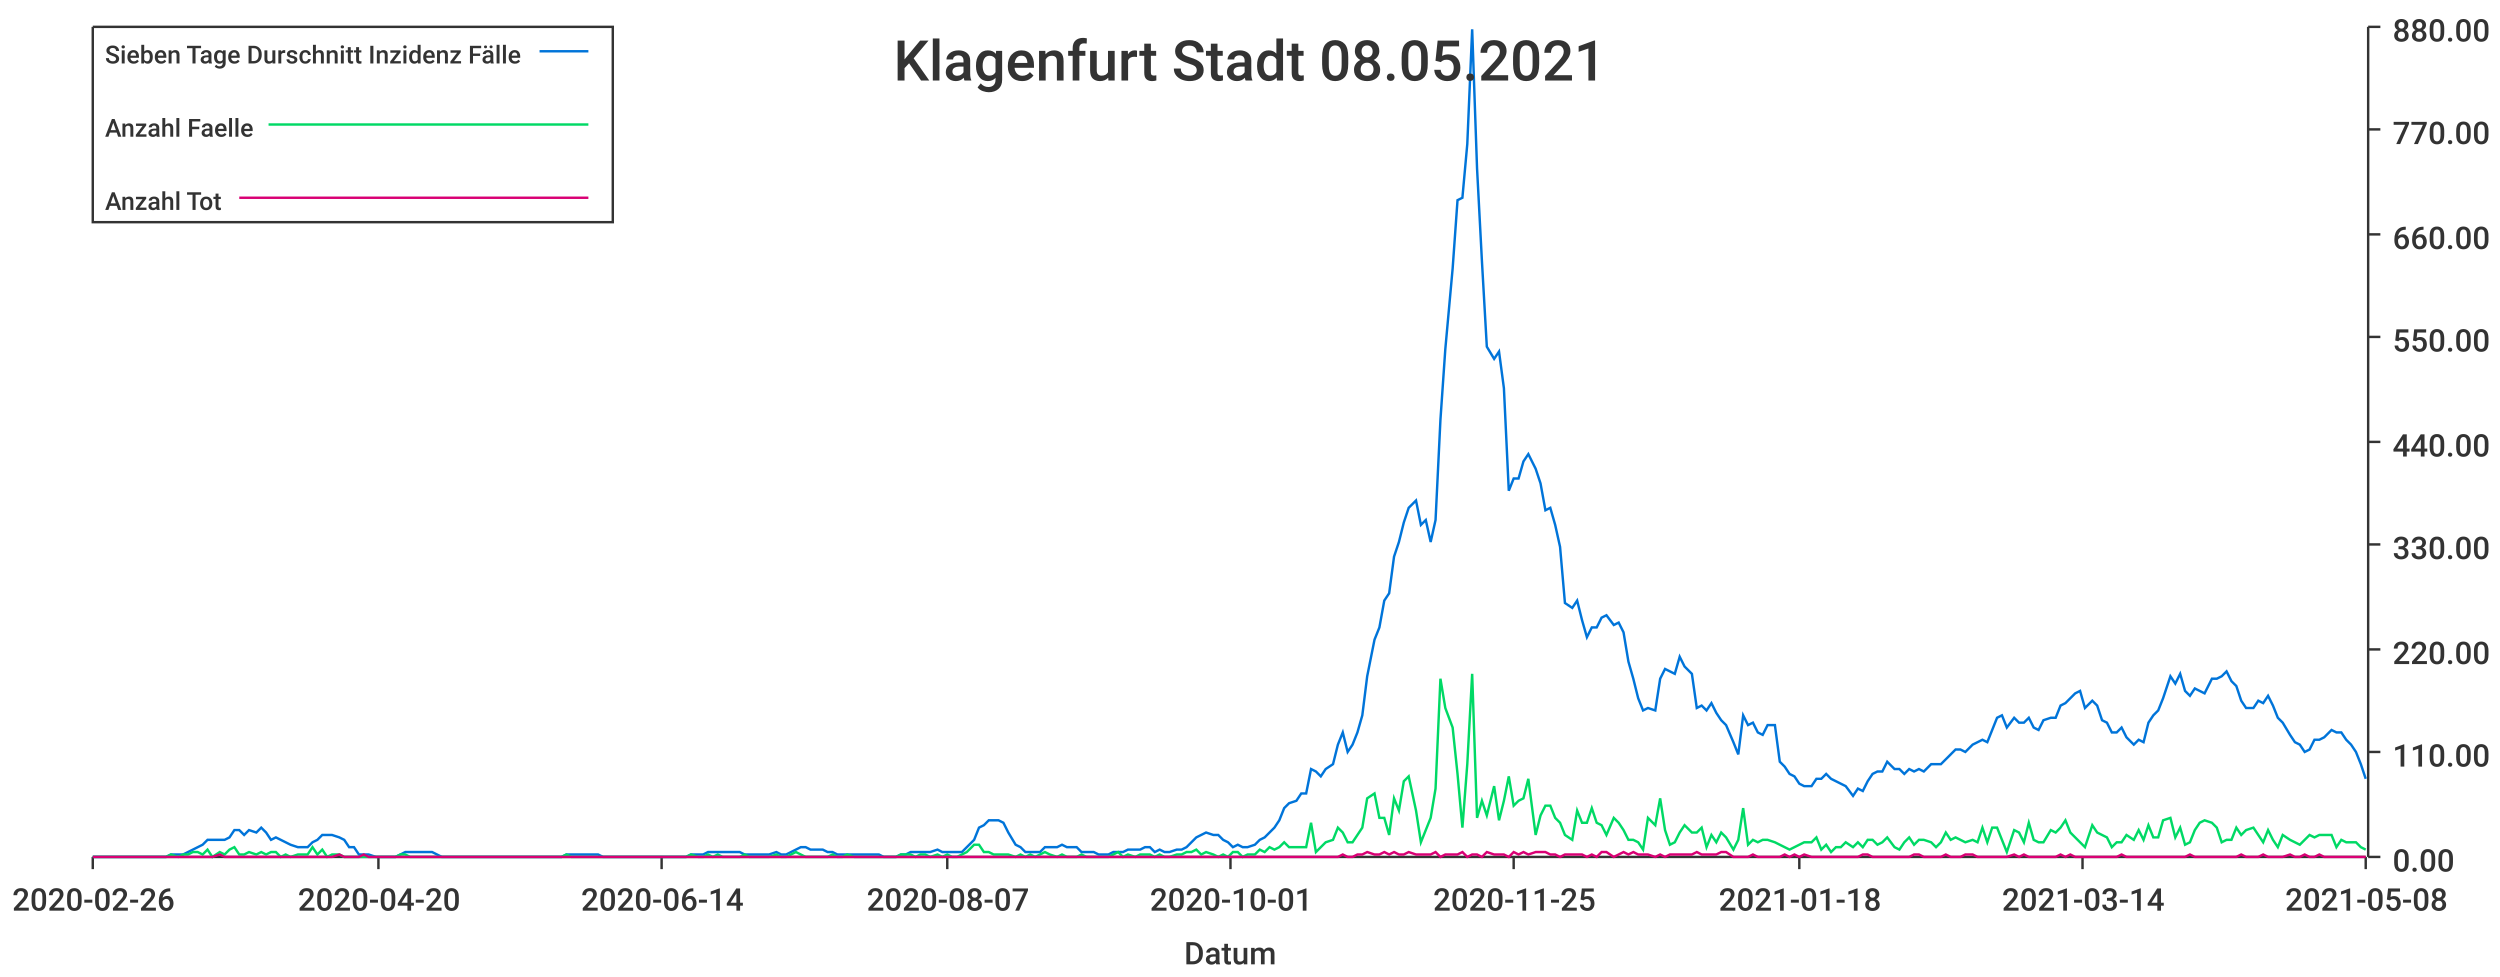
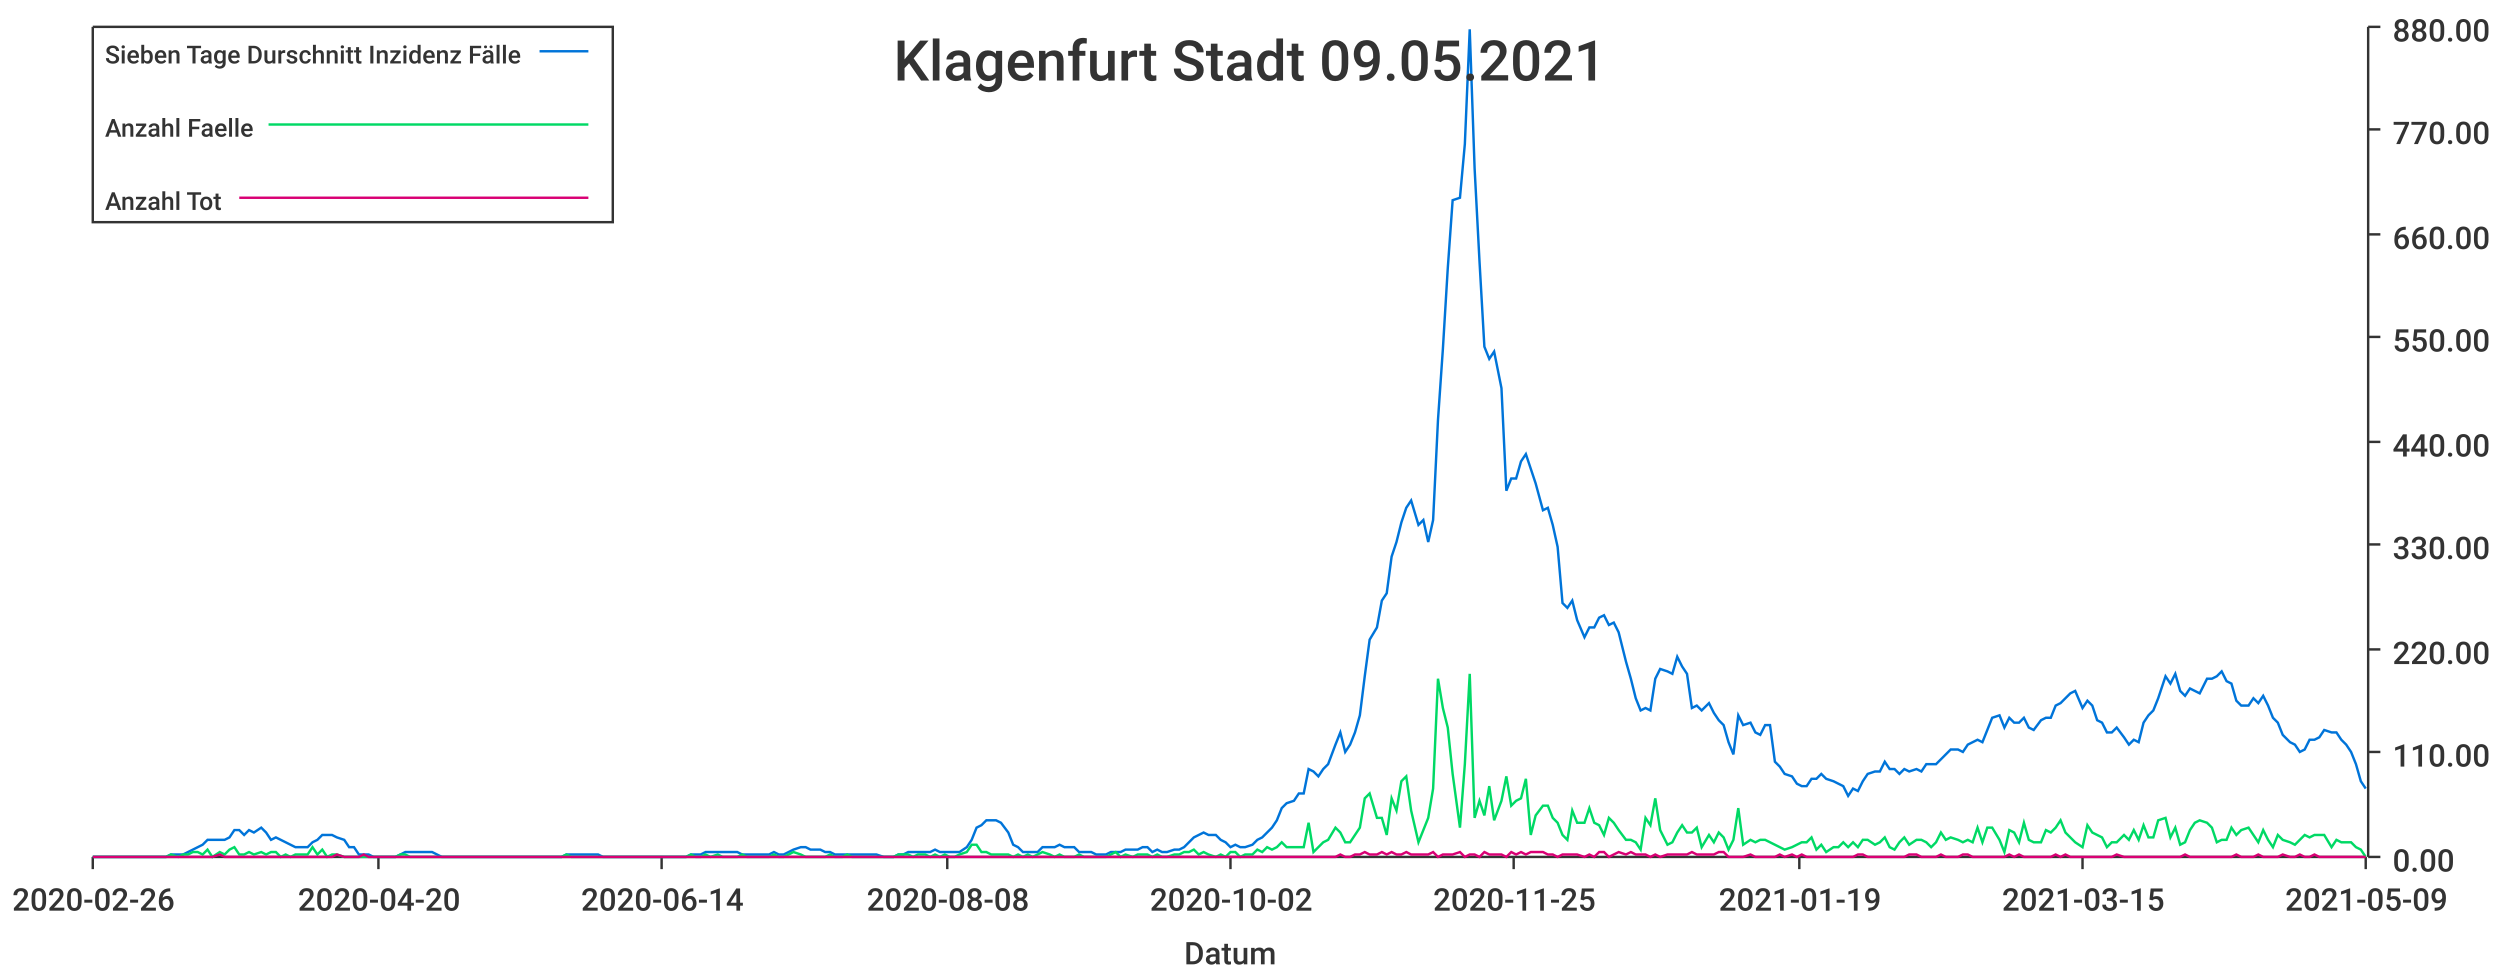
<svg xmlns="http://www.w3.org/2000/svg" width="1024" height="400">\n<path d="M 0 0 L 1024 0 L 1024 400 L 0 400 L 0 0" style="stroke-width:0;stroke:rgba(255,255,255,1.0);fill:rgba(255,255,255,1.0)" />
  <path d="M 38 11 L 969 11 L 969 351 L 38 351 L 38 11" style="stroke-width:0;stroke:rgba(255,255,255,1.0);fill:rgba(255,255,255,1.0)" />
  <path d="M 38 351 L 969 351" style="stroke-width:1;stroke:rgba(51,51,51,1.0);fill:none" />
  <path d="M 38 351 L 38 356" style="stroke-width:1;stroke:rgba(51,51,51,1.0);fill:none" />
  <text x="5" y="373" style="stroke-width:0;stroke:none;fill:rgba(51,51,51,1.0);font-size:12.8px;font-family:'Roboto Medium',sans-serif">2020-02-26</text>
  <path d="M 155 351 L 155 356" style="stroke-width:1;stroke:rgba(51,51,51,1.0);fill:none" />
  <text x="122" y="373" style="stroke-width:0;stroke:none;fill:rgba(51,51,51,1.0);font-size:12.8px;font-family:'Roboto Medium',sans-serif">2020-04-20</text>
  <path d="M 271 351 L 271 356" style="stroke-width:1;stroke:rgba(51,51,51,1.0);fill:none" />
  <text x="238" y="373" style="stroke-width:0;stroke:none;fill:rgba(51,51,51,1.0);font-size:12.8px;font-family:'Roboto Medium',sans-serif">2020-06-14</text>
  <path d="M 388 351 L 388 356" style="stroke-width:1;stroke:rgba(51,51,51,1.0);fill:none" />
-   <text x="355" y="373" style="stroke-width:0;stroke:none;fill:rgba(51,51,51,1.0);font-size:12.8px;font-family:'Roboto Medium',sans-serif">2020-08-07</text>
+   <text x="355" y="373" style="stroke-width:0;stroke:none;fill:rgba(51,51,51,1.0);font-size:12.8px;font-family:'Roboto Medium',sans-serif">2020-08-08</text>
  <path d="M 504 351 L 504 356" style="stroke-width:1;stroke:rgba(51,51,51,1.0);fill:none" />
-   <text x="471" y="373" style="stroke-width:0;stroke:none;fill:rgba(51,51,51,1.0);font-size:12.8px;font-family:'Roboto Medium',sans-serif">2020-10-01</text>
+   <text x="471" y="373" style="stroke-width:0;stroke:none;fill:rgba(51,51,51,1.0);font-size:12.8px;font-family:'Roboto Medium',sans-serif">2020-10-02</text>
  <path d="M 620 351 L 620 356" style="stroke-width:1;stroke:rgba(51,51,51,1.0);fill:none" />
  <text x="587" y="373" style="stroke-width:0;stroke:none;fill:rgba(51,51,51,1.0);font-size:12.8px;font-family:'Roboto Medium',sans-serif">2020-11-25</text>
  <path d="M 737 351 L 737 356" style="stroke-width:1;stroke:rgba(51,51,51,1.0);fill:none" />
-   <text x="704" y="373" style="stroke-width:0;stroke:none;fill:rgba(51,51,51,1.0);font-size:12.8px;font-family:'Roboto Medium',sans-serif">2021-01-18</text>
+   <text x="704" y="373" style="stroke-width:0;stroke:none;fill:rgba(51,51,51,1.0);font-size:12.8px;font-family:'Roboto Medium',sans-serif">2021-01-19</text>
  <path d="M 853 351 L 853 356" style="stroke-width:1;stroke:rgba(51,51,51,1.0);fill:none" />
-   <text x="820" y="373" style="stroke-width:0;stroke:none;fill:rgba(51,51,51,1.0);font-size:12.8px;font-family:'Roboto Medium',sans-serif">2021-03-14</text>
+   <text x="820" y="373" style="stroke-width:0;stroke:none;fill:rgba(51,51,51,1.0);font-size:12.8px;font-family:'Roboto Medium',sans-serif">2021-03-15</text>
  <path d="M 969 351 L 969 356" style="stroke-width:1;stroke:rgba(51,51,51,1.0);fill:none" />
-   <text x="936" y="373" style="stroke-width:0;stroke:none;fill:rgba(51,51,51,1.0);font-size:12.8px;font-family:'Roboto Medium',sans-serif">2021-05-08</text>
+   <text x="936" y="373" style="stroke-width:0;stroke:none;fill:rgba(51,51,51,1.0);font-size:12.8px;font-family:'Roboto Medium',sans-serif">2021-05-09</text>
  <text x="485" y="395" style="stroke-width:0;stroke:none;fill:rgba(51,51,51,1.0);font-size:12.8px;font-family:'Roboto Medium',sans-serif">Datum</text>
  <path d="M 970 351 L 970 11" style="stroke-width:1;stroke:rgba(51,51,51,1.0);fill:none" />
  <path d="M 970 351 L 975 351" style="stroke-width:1;stroke:rgba(51,51,51,1.0);fill:none" />
  <text x="980" y="357" style="stroke-width:0;stroke:none;fill:rgba(51,51,51,1.0);font-size:12.8px;font-family:'Roboto Medium',sans-serif">0.00</text>
  <path d="M 970 308 L 975 308" style="stroke-width:1;stroke:rgba(51,51,51,1.0);fill:none" />
  <text x="980" y="314" style="stroke-width:0;stroke:none;fill:rgba(51,51,51,1.0);font-size:12.8px;font-family:'Roboto Medium',sans-serif">110.00</text>
  <path d="M 970 266 L 975 266" style="stroke-width:1;stroke:rgba(51,51,51,1.0);fill:none" />
  <text x="980" y="272" style="stroke-width:0;stroke:none;fill:rgba(51,51,51,1.0);font-size:12.8px;font-family:'Roboto Medium',sans-serif">220.00</text>
  <path d="M 970 223 L 975 223" style="stroke-width:1;stroke:rgba(51,51,51,1.0);fill:none" />
  <text x="980" y="229" style="stroke-width:0;stroke:none;fill:rgba(51,51,51,1.0);font-size:12.8px;font-family:'Roboto Medium',sans-serif">330.00</text>
  <path d="M 970 181 L 975 181" style="stroke-width:1;stroke:rgba(51,51,51,1.0);fill:none" />
  <text x="980" y="187" style="stroke-width:0;stroke:none;fill:rgba(51,51,51,1.0);font-size:12.8px;font-family:'Roboto Medium',sans-serif">440.00</text>
  <path d="M 970 138 L 975 138" style="stroke-width:1;stroke:rgba(51,51,51,1.0);fill:none" />
  <text x="980" y="144" style="stroke-width:0;stroke:none;fill:rgba(51,51,51,1.0);font-size:12.8px;font-family:'Roboto Medium',sans-serif">550.00</text>
  <path d="M 970 96 L 975 96" style="stroke-width:1;stroke:rgba(51,51,51,1.0);fill:none" />
  <text x="980" y="102" style="stroke-width:0;stroke:none;fill:rgba(51,51,51,1.0);font-size:12.8px;font-family:'Roboto Medium',sans-serif">660.00</text>
  <path d="M 970 53 L 975 53" style="stroke-width:1;stroke:rgba(51,51,51,1.0);fill:none" />
  <text x="980" y="59" style="stroke-width:0;stroke:none;fill:rgba(51,51,51,1.0);font-size:12.8px;font-family:'Roboto Medium',sans-serif">770.00</text>
  <path d="M 970 11 L 975 11" style="stroke-width:1;stroke:rgba(51,51,51,1.0);fill:none" />
  <text x="980" y="17" style="stroke-width:0;stroke:none;fill:rgba(51,51,51,1.0);font-size:12.8px;font-family:'Roboto Medium',sans-serif">880.00</text>
-   <path d="M 38 351 L 41 351 L 43 351 L 45 351 L 47 351 L 49 351 L 51 351 L 53 351 L 56 351 L 58 351 L 60 351 L 62 351 L 64 351 L 66 351 L 68 351 L 70 350 L 73 350 L 75 350 L 77 349 L 79 348 L 81 347 L 83 346 L 85 344 L 87 344 L 90 344 L 92 344 L 94 343 L 96 340 L 98 340 L 100 342 L 102 340 L 105 341 L 107 339 L 109 341 L 111 344 L 113 343 L 115 344 L 117 345 L 119 346 L 122 347 L 124 347 L 126 347 L 128 345 L 130 344 L 132 342 L 134 342 L 136 342 L 139 343 L 141 344 L 143 347 L 145 347 L 147 350 L 149 350 L 151 350 L 154 351 L 156 351 L 158 351 L 160 351 L 162 351 L 164 350 L 166 349 L 168 349 L 171 349 L 173 349 L 175 349 L 177 349 L 179 350 L 181 351 L 183 351 L 185 351 L 188 351 L 190 351 L 192 351 L 194 351 L 196 351 L 198 351 L 200 351 L 203 351 L 205 351 L 207 351 L 209 351 L 211 351 L 213 351 L 215 351 L 217 351 L 220 351 L 222 351 L 224 351 L 226 351 L 228 351 L 230 351 L 232 350 L 234 350 L 237 350 L 239 350 L 241 350 L 243 350 L 245 350 L 247 351 L 249 351 L 252 351 L 254 351 L 256 351 L 258 351 L 260 351 L 262 351 L 264 351 L 266 351 L 269 351 L 271 351 L 273 351 L 275 351 L 277 351 L 279 351 L 281 351 L 283 350 L 286 350 L 288 350 L 290 349 L 292 349 L 294 349 L 296 349 L 298 349 L 301 349 L 303 349 L 305 350 L 307 350 L 309 350 L 311 350 L 313 350 L 315 350 L 318 349 L 320 350 L 322 350 L 324 349 L 326 348 L 328 347 L 330 347 L 332 348 L 335 348 L 337 348 L 339 349 L 341 349 L 343 350 L 345 350 L 347 350 L 350 350 L 352 350 L 354 350 L 356 350 L 358 350 L 360 350 L 362 351 L 364 351 L 367 351 L 369 350 L 371 350 L 373 349 L 375 349 L 377 349 L 379 349 L 381 349 L 384 348 L 386 349 L 388 349 L 390 349 L 392 349 L 394 349 L 396 347 L 399 344 L 401 339 L 403 338 L 405 336 L 407 336 L 409 336 L 411 337 L 413 341 L 416 346 L 418 347 L 420 349 L 422 349 L 424 349 L 426 349 L 428 347 L 430 347 L 433 347 L 435 346 L 437 347 L 439 347 L 441 347 L 443 349 L 445 349 L 448 349 L 450 350 L 452 350 L 454 350 L 456 349 L 458 349 L 460 349 L 462 348 L 465 348 L 467 348 L 469 347 L 471 347 L 473 349 L 475 348 L 477 349 L 479 349 L 482 348 L 484 348 L 486 347 L 488 345 L 490 343 L 492 342 L 494 341 L 497 342 L 499 342 L 501 344 L 503 345 L 505 347 L 507 346 L 509 347 L 511 347 L 514 346 L 516 344 L 518 343 L 520 341 L 522 339 L 524 336 L 526 331 L 528 329 L 531 328 L 533 325 L 535 325 L 537 315 L 539 316 L 541 318 L 543 315 L 546 313 L 548 305 L 550 300 L 552 308 L 554 305 L 556 300 L 558 293 L 560 277 L 563 262 L 565 257 L 567 246 L 569 243 L 571 228 L 573 222 L 575 214 L 577 208 L 580 205 L 582 215 L 584 213 L 586 222 L 588 213 L 590 172 L 592 143 L 595 110 L 597 82 L 599 81 L 601 59 L 603 12 L 605 69 L 607 107 L 609 142 L 612 147 L 614 144 L 616 159 L 618 201 L 620 196 L 622 196 L 624 189 L 626 186 L 629 192 L 631 198 L 633 209 L 635 208 L 637 215 L 639 224 L 641 247 L 644 249 L 646 246 L 648 254 L 650 261 L 652 257 L 654 257 L 656 253 L 658 252 L 661 256 L 663 255 L 665 259 L 667 271 L 669 278 L 671 286 L 673 291 L 675 290 L 678 291 L 680 278 L 682 274 L 684 275 L 686 276 L 688 269 L 690 273 L 693 276 L 695 290 L 697 289 L 699 291 L 701 288 L 703 292 L 705 295 L 707 297 L 710 304 L 712 309 L 714 293 L 716 297 L 718 296 L 720 300 L 722 301 L 724 297 L 727 297 L 729 312 L 731 314 L 733 317 L 735 318 L 737 321 L 739 322 L 742 322 L 744 319 L 746 319 L 748 317 L 750 319 L 752 320 L 754 321 L 756 322 L 759 326 L 761 323 L 763 324 L 765 320 L 767 317 L 769 316 L 771 316 L 773 312 L 776 315 L 778 315 L 780 317 L 782 315 L 784 316 L 786 315 L 788 316 L 791 313 L 793 313 L 795 313 L 797 311 L 799 309 L 801 307 L 803 307 L 805 308 L 808 305 L 810 304 L 812 303 L 814 304 L 816 299 L 818 294 L 820 293 L 822 298 L 825 294 L 827 296 L 829 296 L 831 294 L 833 298 L 835 299 L 837 295 L 840 294 L 842 294 L 844 289 L 846 288 L 848 286 L 850 284 L 852 283 L 854 290 L 857 287 L 859 289 L 861 295 L 863 296 L 865 300 L 867 300 L 869 298 L 871 302 L 874 305 L 876 303 L 878 304 L 880 296 L 882 293 L 884 291 L 886 286 L 889 277 L 891 280 L 893 276 L 895 283 L 897 285 L 899 282 L 901 283 L 903 284 L 906 278 L 908 278 L 910 277 L 912 275 L 914 279 L 916 281 L 918 287 L 920 290 L 923 290 L 925 287 L 927 288 L 929 285 L 931 289 L 933 294 L 935 296 L 938 301 L 940 304 L 942 305 L 944 308 L 946 307 L 948 303 L 950 303 L 952 302 L 955 299 L 957 300 L 959 300 L 961 303 L 963 305 L 965 308 L 967 313 L 969 319" style="stroke-width:1;stroke:rgba(0,116,217,1.0);fill:none" />
-   <path d="M 38 351 L 41 351 L 43 351 L 45 351 L 47 351 L 49 351 L 51 351 L 53 351 L 56 351 L 58 351 L 60 351 L 62 351 L 64 351 L 66 351 L 68 351 L 70 350 L 73 351 L 75 350 L 77 350 L 79 349 L 81 349 L 83 350 L 85 348 L 87 351 L 90 349 L 92 350 L 94 348 L 96 347 L 98 350 L 100 350 L 102 349 L 105 350 L 107 349 L 109 350 L 111 349 L 113 349 L 115 351 L 117 350 L 119 351 L 122 350 L 124 350 L 126 350 L 128 347 L 130 350 L 132 348 L 134 351 L 136 350 L 139 350 L 141 351 L 143 351 L 145 351 L 147 351 L 149 351 L 151 351 L 154 351 L 156 351 L 158 351 L 160 351 L 162 351 L 164 350 L 166 350 L 168 351 L 171 351 L 173 351 L 175 351 L 177 351 L 179 351 L 181 351 L 183 351 L 185 351 L 188 351 L 190 351 L 192 351 L 194 351 L 196 351 L 198 351 L 200 351 L 203 351 L 205 351 L 207 351 L 209 351 L 211 351 L 213 351 L 215 351 L 217 351 L 220 351 L 222 351 L 224 351 L 226 351 L 228 351 L 230 351 L 232 350 L 234 351 L 237 351 L 239 351 L 241 351 L 243 351 L 245 351 L 247 351 L 249 351 L 252 351 L 254 351 L 256 351 L 258 351 L 260 351 L 262 351 L 264 351 L 266 351 L 269 351 L 271 351 L 273 351 L 275 351 L 277 351 L 279 351 L 281 351 L 283 350 L 286 351 L 288 351 L 290 350 L 292 351 L 294 350 L 296 351 L 298 351 L 301 351 L 303 351 L 305 350 L 307 351 L 309 351 L 311 351 L 313 351 L 315 351 L 318 350 L 320 351 L 322 351 L 324 350 L 326 349 L 328 350 L 330 351 L 332 351 L 335 351 L 337 351 L 339 351 L 341 350 L 343 351 L 345 351 L 347 350 L 350 351 L 352 351 L 354 351 L 356 351 L 358 351 L 360 351 L 362 351 L 364 351 L 367 351 L 369 350 L 371 350 L 373 350 L 375 351 L 377 350 L 379 350 L 381 351 L 384 350 L 386 351 L 388 350 L 390 351 L 392 351 L 394 350 L 396 349 L 399 346 L 401 346 L 403 349 L 405 349 L 407 350 L 409 350 L 411 350 L 413 350 L 416 351 L 418 350 L 420 351 L 422 350 L 424 351 L 426 350 L 428 349 L 430 350 L 433 351 L 435 350 L 437 351 L 439 351 L 441 351 L 443 350 L 445 351 L 448 351 L 450 351 L 452 351 L 454 351 L 456 350 L 458 349 L 460 351 L 462 350 L 465 351 L 467 350 L 469 350 L 471 350 L 473 351 L 475 350 L 477 351 L 479 351 L 482 350 L 484 350 L 486 349 L 488 349 L 490 348 L 492 350 L 494 349 L 497 350 L 499 351 L 501 350 L 503 351 L 505 349 L 507 349 L 509 351 L 511 350 L 514 350 L 516 348 L 518 349 L 520 347 L 522 348 L 524 347 L 526 345 L 528 347 L 531 347 L 533 347 L 535 347 L 537 337 L 539 349 L 541 347 L 543 345 L 546 344 L 548 339 L 550 341 L 552 345 L 554 345 L 556 342 L 558 339 L 560 327 L 563 325 L 565 335 L 567 335 L 569 342 L 571 327 L 573 332 L 575 320 L 577 318 L 580 332 L 582 345 L 584 340 L 586 335 L 588 323 L 590 278 L 592 290 L 595 298 L 597 317 L 599 339 L 601 313 L 603 276 L 605 335 L 607 328 L 609 334 L 612 322 L 614 336 L 616 328 L 618 318 L 620 330 L 622 328 L 624 327 L 626 319 L 629 342 L 631 334 L 633 330 L 635 330 L 637 335 L 639 337 L 641 342 L 644 344 L 646 332 L 648 337 L 650 337 L 652 331 L 654 337 L 656 338 L 658 342 L 661 335 L 663 337 L 665 340 L 667 344 L 669 344 L 671 345 L 673 348 L 675 335 L 678 338 L 680 327 L 682 340 L 684 346 L 686 345 L 688 341 L 690 338 L 693 341 L 695 341 L 697 339 L 699 347 L 701 342 L 703 345 L 705 341 L 707 343 L 710 348 L 712 344 L 714 331 L 716 346 L 718 344 L 720 345 L 722 344 L 724 344 L 727 345 L 729 346 L 731 347 L 733 348 L 735 347 L 737 346 L 739 345 L 742 345 L 744 343 L 746 348 L 748 346 L 750 349 L 752 347 L 754 347 L 756 345 L 759 347 L 761 345 L 763 347 L 765 344 L 767 344 L 769 346 L 771 345 L 773 343 L 776 347 L 778 348 L 780 345 L 782 343 L 784 346 L 786 344 L 788 344 L 791 345 L 793 347 L 795 345 L 797 341 L 799 344 L 801 343 L 803 344 L 805 345 L 808 344 L 810 345 L 812 339 L 814 345 L 816 339 L 818 339 L 820 344 L 822 349 L 825 340 L 827 341 L 829 345 L 831 337 L 833 344 L 835 345 L 837 345 L 840 340 L 842 341 L 844 339 L 846 336 L 848 341 L 850 343 L 852 345 L 854 347 L 857 338 L 859 341 L 861 342 L 863 343 L 865 347 L 867 345 L 869 345 L 871 342 L 874 344 L 876 340 L 878 344 L 880 338 L 882 343 L 884 343 L 886 336 L 889 335 L 891 343 L 893 339 L 895 346 L 897 345 L 899 340 L 901 337 L 903 336 L 906 337 L 908 339 L 910 345 L 912 344 L 914 344 L 916 339 L 918 342 L 920 340 L 923 339 L 925 342 L 927 345 L 929 340 L 931 344 L 933 347 L 935 342 L 938 344 L 940 345 L 942 346 L 944 344 L 946 342 L 948 343 L 950 342 L 952 342 L 955 342 L 957 347 L 959 344 L 961 345 L 963 345 L 965 345 L 967 347 L 969 348" style="stroke-width:1;stroke:rgba(0,217,101,1.0);fill:none" />
-   <path d="M 38 351 L 41 351 L 43 351 L 45 351 L 47 351 L 49 351 L 51 351 L 53 351 L 56 351 L 58 351 L 60 351 L 62 351 L 64 351 L 66 351 L 68 351 L 70 351 L 73 351 L 75 351 L 77 351 L 79 351 L 81 351 L 83 351 L 85 351 L 87 351 L 90 350 L 92 351 L 94 351 L 96 351 L 98 351 L 100 351 L 102 351 L 105 351 L 107 351 L 109 351 L 111 351 L 113 351 L 115 351 L 117 351 L 119 351 L 122 351 L 124 351 L 126 351 L 128 351 L 130 351 L 132 351 L 134 351 L 136 351 L 139 350 L 141 351 L 143 351 L 145 351 L 147 351 L 149 350 L 151 351 L 154 351 L 156 351 L 158 351 L 160 351 L 162 351 L 164 351 L 166 351 L 168 351 L 171 351 L 173 351 L 175 351 L 177 351 L 179 351 L 181 351 L 183 351 L 185 351 L 188 351 L 190 351 L 192 351 L 194 351 L 196 351 L 198 351 L 200 351 L 203 351 L 205 351 L 207 351 L 209 351 L 211 351 L 213 351 L 215 351 L 217 351 L 220 351 L 222 351 L 224 351 L 226 351 L 228 351 L 230 351 L 232 351 L 234 351 L 237 351 L 239 351 L 241 351 L 243 351 L 245 351 L 247 351 L 249 351 L 252 351 L 254 351 L 256 351 L 258 351 L 260 351 L 262 351 L 264 351 L 266 351 L 269 351 L 271 351 L 273 351 L 275 351 L 277 351 L 279 351 L 281 351 L 283 351 L 286 351 L 288 351 L 290 351 L 292 351 L 294 351 L 296 351 L 298 351 L 301 351 L 303 351 L 305 351 L 307 351 L 309 351 L 311 351 L 313 351 L 315 351 L 318 351 L 320 351 L 322 351 L 324 351 L 326 351 L 328 351 L 330 351 L 332 351 L 335 351 L 337 351 L 339 351 L 341 351 L 343 351 L 345 351 L 347 351 L 350 351 L 352 351 L 354 351 L 356 351 L 358 351 L 360 351 L 362 351 L 364 351 L 367 351 L 369 351 L 371 351 L 373 351 L 375 351 L 377 351 L 379 351 L 381 351 L 384 351 L 386 351 L 388 351 L 390 351 L 392 351 L 394 351 L 396 351 L 399 351 L 401 351 L 403 351 L 405 351 L 407 351 L 409 351 L 411 351 L 413 351 L 416 351 L 418 351 L 420 351 L 422 351 L 424 351 L 426 351 L 428 351 L 430 351 L 433 351 L 435 351 L 437 351 L 439 351 L 441 351 L 443 351 L 445 351 L 448 351 L 450 351 L 452 351 L 454 351 L 456 351 L 458 351 L 460 351 L 462 351 L 465 351 L 467 351 L 469 351 L 471 351 L 473 351 L 475 351 L 477 351 L 479 351 L 482 351 L 484 351 L 486 351 L 488 351 L 490 351 L 492 351 L 494 351 L 497 351 L 499 351 L 501 351 L 503 351 L 505 351 L 507 351 L 509 351 L 511 351 L 514 351 L 516 351 L 518 351 L 520 351 L 522 351 L 524 351 L 526 351 L 528 351 L 531 351 L 533 351 L 535 351 L 537 351 L 539 351 L 541 351 L 543 351 L 546 351 L 548 351 L 550 350 L 552 351 L 554 351 L 556 350 L 558 350 L 560 349 L 563 350 L 565 350 L 567 349 L 569 350 L 571 349 L 573 350 L 575 350 L 577 349 L 580 350 L 582 350 L 584 350 L 586 350 L 588 349 L 590 351 L 592 350 L 595 350 L 597 350 L 599 349 L 601 351 L 603 350 L 605 350 L 607 351 L 609 349 L 612 350 L 614 350 L 616 350 L 618 351 L 620 349 L 622 350 L 624 349 L 626 350 L 629 349 L 631 349 L 633 349 L 635 350 L 637 350 L 639 351 L 641 350 L 644 350 L 646 350 L 648 350 L 650 351 L 652 350 L 654 351 L 656 349 L 658 349 L 661 351 L 663 350 L 665 349 L 667 350 L 669 349 L 671 350 L 673 350 L 675 350 L 678 351 L 680 350 L 682 351 L 684 350 L 686 350 L 688 350 L 690 350 L 693 350 L 695 349 L 697 350 L 699 350 L 701 350 L 703 350 L 705 349 L 707 349 L 710 351 L 712 351 L 714 351 L 716 351 L 718 350 L 720 351 L 722 351 L 724 351 L 727 351 L 729 351 L 731 350 L 733 351 L 735 350 L 737 351 L 739 350 L 742 351 L 744 351 L 746 351 L 748 351 L 750 351 L 752 351 L 754 351 L 756 351 L 759 351 L 761 351 L 763 350 L 765 350 L 767 351 L 769 351 L 771 351 L 773 351 L 776 351 L 778 351 L 780 351 L 782 351 L 784 350 L 786 350 L 788 351 L 791 351 L 793 351 L 795 351 L 797 350 L 799 351 L 801 351 L 803 351 L 805 350 L 808 350 L 810 351 L 812 351 L 814 351 L 816 351 L 818 351 L 820 351 L 822 351 L 825 350 L 827 351 L 829 350 L 831 351 L 833 351 L 835 351 L 837 351 L 840 351 L 842 351 L 844 350 L 846 351 L 848 350 L 850 351 L 852 351 L 854 351 L 857 351 L 859 351 L 861 351 L 863 351 L 865 351 L 867 351 L 869 350 L 871 351 L 874 351 L 876 351 L 878 351 L 880 351 L 882 351 L 884 351 L 886 351 L 889 351 L 891 351 L 893 351 L 895 351 L 897 350 L 899 351 L 901 351 L 903 351 L 906 351 L 908 351 L 910 351 L 912 351 L 914 351 L 916 351 L 918 350 L 920 351 L 923 351 L 925 351 L 927 350 L 929 351 L 931 351 L 933 351 L 935 351 L 938 350 L 940 351 L 942 351 L 944 350 L 946 351 L 948 351 L 950 350 L 952 351 L 955 351 L 957 351 L 959 351 L 961 351 L 963 351 L 965 351 L 967 351 L 969 351" style="stroke-width:1;stroke:rgba(217,0,116,1.0);fill:none" />
-   <text x="366" y="33" style="stroke-width:0;stroke:none;fill:rgba(51,51,51,1.0);font-size:23.0px;font-family:'Roboto Medium',sans-serif">Klagenfurt Stadt 08.05.2021</text>
+   <path d="M 38 351 L 41 351 L 43 351 L 45 351 L 47 351 L 49 351 L 51 351 L 53 351 L 56 351 L 58 351 L 60 351 L 62 351 L 64 351 L 66 351 L 68 351 L 70 350 L 73 350 L 75 350 L 77 349 L 79 348 L 81 347 L 83 346 L 85 344 L 87 344 L 90 344 L 92 344 L 94 343 L 96 340 L 98 340 L 100 342 L 102 340 L 104 341 L 107 339 L 109 341 L 111 344 L 113 343 L 115 344 L 117 345 L 119 346 L 121 347 L 124 347 L 126 347 L 128 345 L 130 344 L 132 342 L 134 342 L 136 342 L 138 343 L 141 344 L 143 347 L 145 347 L 147 350 L 149 350 L 151 350 L 153 351 L 155 351 L 158 351 L 160 351 L 162 351 L 164 350 L 166 349 L 168 349 L 170 349 L 172 349 L 175 349 L 177 349 L 179 350 L 181 351 L 183 351 L 185 351 L 187 351 L 189 351 L 192 351 L 194 351 L 196 351 L 198 351 L 200 351 L 202 351 L 204 351 L 206 351 L 209 351 L 211 351 L 213 351 L 215 351 L 217 351 L 219 351 L 221 351 L 223 351 L 226 351 L 228 351 L 230 351 L 232 350 L 234 350 L 236 350 L 238 350 L 240 350 L 243 350 L 245 350 L 247 351 L 249 351 L 251 351 L 253 351 L 255 351 L 257 351 L 260 351 L 262 351 L 264 351 L 266 351 L 268 351 L 270 351 L 272 351 L 274 351 L 277 351 L 279 351 L 281 351 L 283 350 L 285 350 L 287 350 L 289 349 L 291 349 L 294 349 L 296 349 L 298 349 L 300 349 L 302 349 L 304 350 L 306 350 L 308 350 L 311 350 L 313 350 L 315 350 L 317 349 L 319 350 L 321 350 L 323 349 L 325 348 L 328 347 L 330 347 L 332 348 L 334 348 L 336 348 L 338 349 L 340 349 L 342 350 L 345 350 L 347 350 L 349 350 L 351 350 L 353 350 L 355 350 L 357 350 L 359 350 L 362 351 L 364 351 L 366 351 L 368 350 L 370 350 L 372 349 L 374 349 L 376 349 L 379 349 L 381 349 L 383 348 L 385 349 L 387 349 L 389 349 L 391 349 L 393 349 L 396 347 L 398 344 L 400 339 L 402 338 L 404 336 L 406 336 L 408 336 L 410 337 L 413 341 L 415 346 L 417 347 L 419 349 L 421 349 L 423 349 L 425 349 L 427 347 L 430 347 L 432 347 L 434 346 L 436 347 L 438 347 L 440 347 L 442 349 L 444 349 L 447 349 L 449 350 L 451 350 L 453 350 L 455 349 L 457 349 L 459 349 L 461 348 L 464 348 L 466 348 L 468 347 L 470 347 L 472 349 L 474 348 L 476 349 L 478 349 L 481 348 L 483 348 L 485 347 L 487 345 L 489 343 L 491 342 L 493 341 L 495 342 L 498 342 L 500 344 L 502 345 L 504 347 L 506 346 L 508 347 L 510 347 L 513 346 L 515 344 L 517 343 L 519 341 L 521 339 L 523 336 L 525 331 L 527 329 L 530 328 L 532 325 L 534 325 L 536 315 L 538 316 L 540 318 L 542 315 L 544 313 L 547 305 L 549 300 L 551 308 L 553 305 L 555 300 L 557 293 L 559 277 L 561 262 L 564 257 L 566 246 L 568 243 L 570 228 L 572 222 L 574 214 L 576 208 L 578 205 L 581 215 L 583 213 L 585 222 L 587 213 L 589 172 L 591 143 L 593 110 L 595 82 L 598 81 L 600 59 L 602 12 L 604 69 L 606 107 L 608 142 L 610 147 L 612 144 L 615 159 L 617 201 L 619 196 L 621 196 L 623 189 L 625 186 L 627 192 L 629 198 L 632 209 L 634 208 L 636 215 L 638 224 L 640 247 L 642 249 L 644 246 L 646 254 L 649 261 L 651 257 L 653 257 L 655 253 L 657 252 L 659 256 L 661 255 L 663 259 L 666 271 L 668 278 L 670 286 L 672 291 L 674 290 L 676 291 L 678 278 L 680 274 L 683 275 L 685 276 L 687 269 L 689 273 L 691 276 L 693 290 L 695 289 L 697 291 L 700 288 L 702 292 L 704 295 L 706 297 L 708 304 L 710 309 L 712 293 L 714 297 L 717 296 L 719 300 L 721 301 L 723 297 L 725 297 L 727 312 L 729 314 L 731 317 L 734 318 L 736 321 L 738 322 L 740 322 L 742 319 L 744 319 L 746 317 L 748 319 L 751 320 L 753 321 L 755 322 L 757 326 L 759 323 L 761 324 L 763 320 L 765 317 L 768 316 L 770 316 L 772 312 L 774 315 L 776 315 L 778 317 L 780 315 L 782 316 L 785 315 L 787 316 L 789 313 L 791 313 L 793 313 L 795 311 L 797 309 L 799 307 L 802 307 L 804 308 L 806 305 L 808 304 L 810 303 L 812 304 L 814 299 L 816 294 L 819 293 L 821 298 L 823 294 L 825 296 L 827 296 L 829 294 L 831 298 L 833 299 L 836 295 L 838 294 L 840 294 L 842 289 L 844 288 L 846 286 L 848 284 L 850 283 L 853 290 L 855 287 L 857 289 L 859 295 L 861 296 L 863 300 L 865 300 L 867 298 L 870 302 L 872 305 L 874 303 L 876 304 L 878 296 L 880 293 L 882 291 L 884 286 L 887 277 L 889 280 L 891 276 L 893 283 L 895 285 L 897 282 L 899 283 L 901 284 L 904 278 L 906 278 L 908 277 L 910 275 L 912 279 L 914 280 L 916 287 L 918 289 L 921 289 L 923 286 L 925 288 L 927 285 L 929 289 L 931 294 L 933 296 L 935 301 L 938 304 L 940 305 L 942 308 L 944 307 L 946 303 L 948 303 L 950 302 L 952 299 L 955 300 L 957 300 L 959 303 L 961 305 L 963 308 L 965 313 L 967 320 L 969 323" style="stroke-width:1;stroke:rgba(0,116,217,1.0);fill:none" />
+   <path d="M 38 351 L 41 351 L 43 351 L 45 351 L 47 351 L 49 351 L 51 351 L 53 351 L 56 351 L 58 351 L 60 351 L 62 351 L 64 351 L 66 351 L 68 351 L 70 350 L 73 351 L 75 350 L 77 350 L 79 349 L 81 349 L 83 350 L 85 348 L 87 351 L 90 349 L 92 350 L 94 348 L 96 347 L 98 350 L 100 350 L 102 349 L 104 350 L 107 349 L 109 350 L 111 349 L 113 349 L 115 351 L 117 350 L 119 351 L 121 350 L 124 350 L 126 350 L 128 347 L 130 350 L 132 348 L 134 351 L 136 350 L 138 350 L 141 351 L 143 351 L 145 351 L 147 351 L 149 351 L 151 351 L 153 351 L 155 351 L 158 351 L 160 351 L 162 351 L 164 350 L 166 350 L 168 351 L 170 351 L 172 351 L 175 351 L 177 351 L 179 351 L 181 351 L 183 351 L 185 351 L 187 351 L 189 351 L 192 351 L 194 351 L 196 351 L 198 351 L 200 351 L 202 351 L 204 351 L 206 351 L 209 351 L 211 351 L 213 351 L 215 351 L 217 351 L 219 351 L 221 351 L 223 351 L 226 351 L 228 351 L 230 351 L 232 350 L 234 351 L 236 351 L 238 351 L 240 351 L 243 351 L 245 351 L 247 351 L 249 351 L 251 351 L 253 351 L 255 351 L 257 351 L 260 351 L 262 351 L 264 351 L 266 351 L 268 351 L 270 351 L 272 351 L 274 351 L 277 351 L 279 351 L 281 351 L 283 350 L 285 351 L 287 351 L 289 350 L 291 351 L 294 350 L 296 351 L 298 351 L 300 351 L 302 351 L 304 350 L 306 351 L 308 351 L 311 351 L 313 351 L 315 351 L 317 350 L 319 351 L 321 351 L 323 350 L 325 349 L 328 350 L 330 351 L 332 351 L 334 351 L 336 351 L 338 351 L 340 350 L 342 351 L 345 351 L 347 350 L 349 351 L 351 351 L 353 351 L 355 351 L 357 351 L 359 351 L 362 351 L 364 351 L 366 351 L 368 350 L 370 350 L 372 350 L 374 351 L 376 350 L 379 350 L 381 351 L 383 350 L 385 351 L 387 350 L 389 351 L 391 351 L 393 350 L 396 349 L 398 346 L 400 346 L 402 349 L 404 349 L 406 350 L 408 350 L 410 350 L 413 350 L 415 351 L 417 350 L 419 351 L 421 350 L 423 351 L 425 350 L 427 349 L 430 350 L 432 351 L 434 350 L 436 351 L 438 351 L 440 351 L 442 350 L 444 351 L 447 351 L 449 351 L 451 351 L 453 351 L 455 350 L 457 349 L 459 351 L 461 350 L 464 351 L 466 350 L 468 350 L 470 350 L 472 351 L 474 350 L 476 351 L 478 351 L 481 350 L 483 350 L 485 349 L 487 349 L 489 348 L 491 350 L 493 349 L 495 350 L 498 351 L 500 350 L 502 351 L 504 349 L 506 349 L 508 351 L 510 350 L 513 350 L 515 348 L 517 349 L 519 347 L 521 348 L 523 347 L 525 345 L 527 347 L 530 347 L 532 347 L 534 347 L 536 337 L 538 349 L 540 347 L 542 345 L 544 344 L 547 339 L 549 341 L 551 345 L 553 345 L 555 342 L 557 339 L 559 327 L 561 325 L 564 335 L 566 335 L 568 342 L 570 327 L 572 332 L 574 320 L 576 318 L 578 332 L 581 345 L 583 340 L 585 335 L 587 323 L 589 278 L 591 290 L 593 298 L 595 317 L 598 339 L 600 313 L 602 276 L 604 335 L 606 328 L 608 334 L 610 322 L 612 336 L 615 328 L 617 318 L 619 330 L 621 328 L 623 327 L 625 319 L 627 342 L 629 334 L 632 330 L 634 330 L 636 335 L 638 337 L 640 342 L 642 344 L 644 332 L 646 337 L 649 337 L 651 331 L 653 337 L 655 338 L 657 342 L 659 335 L 661 337 L 663 340 L 666 344 L 668 344 L 670 345 L 672 348 L 674 335 L 676 338 L 678 327 L 680 340 L 683 346 L 685 345 L 687 341 L 689 338 L 691 341 L 693 341 L 695 339 L 697 347 L 700 342 L 702 345 L 704 341 L 706 343 L 708 348 L 710 344 L 712 331 L 714 346 L 717 344 L 719 345 L 721 344 L 723 344 L 725 345 L 727 346 L 729 347 L 731 348 L 734 347 L 736 346 L 738 345 L 740 345 L 742 343 L 744 348 L 746 346 L 748 349 L 751 347 L 753 347 L 755 345 L 757 347 L 759 345 L 761 347 L 763 344 L 765 344 L 768 346 L 770 345 L 772 343 L 774 347 L 776 348 L 778 345 L 780 343 L 782 346 L 785 344 L 787 344 L 789 345 L 791 347 L 793 345 L 795 341 L 797 344 L 799 343 L 802 344 L 804 345 L 806 344 L 808 345 L 810 339 L 812 345 L 814 339 L 816 339 L 819 344 L 821 349 L 823 340 L 825 341 L 827 345 L 829 337 L 831 344 L 833 345 L 836 345 L 838 340 L 840 341 L 842 339 L 844 336 L 846 341 L 848 343 L 850 345 L 853 347 L 855 338 L 857 341 L 859 342 L 861 343 L 863 347 L 865 345 L 867 345 L 870 342 L 872 344 L 874 340 L 876 344 L 878 338 L 880 343 L 882 343 L 884 336 L 887 335 L 889 343 L 891 339 L 893 346 L 895 345 L 897 340 L 899 337 L 901 336 L 904 337 L 906 339 L 908 345 L 910 344 L 912 344 L 914 339 L 916 342 L 918 340 L 921 339 L 923 342 L 925 345 L 927 340 L 929 344 L 931 347 L 933 342 L 935 344 L 938 345 L 940 346 L 942 344 L 944 342 L 946 343 L 948 342 L 950 342 L 952 342 L 955 347 L 957 344 L 959 345 L 961 345 L 963 345 L 965 347 L 967 348 L 969 351" style="stroke-width:1;stroke:rgba(0,217,101,1.0);fill:none" />
+   <path d="M 38 351 L 41 351 L 43 351 L 45 351 L 47 351 L 49 351 L 51 351 L 53 351 L 56 351 L 58 351 L 60 351 L 62 351 L 64 351 L 66 351 L 68 351 L 70 351 L 73 351 L 75 351 L 77 351 L 79 351 L 81 351 L 83 351 L 85 351 L 87 351 L 90 350 L 92 351 L 94 351 L 96 351 L 98 351 L 100 351 L 102 351 L 104 351 L 107 351 L 109 351 L 111 351 L 113 351 L 115 351 L 117 351 L 119 351 L 121 351 L 124 351 L 126 351 L 128 351 L 130 351 L 132 351 L 134 351 L 136 351 L 138 350 L 141 351 L 143 351 L 145 351 L 147 351 L 149 350 L 151 351 L 153 351 L 155 351 L 158 351 L 160 351 L 162 351 L 164 351 L 166 351 L 168 351 L 170 351 L 172 351 L 175 351 L 177 351 L 179 351 L 181 351 L 183 351 L 185 351 L 187 351 L 189 351 L 192 351 L 194 351 L 196 351 L 198 351 L 200 351 L 202 351 L 204 351 L 206 351 L 209 351 L 211 351 L 213 351 L 215 351 L 217 351 L 219 351 L 221 351 L 223 351 L 226 351 L 228 351 L 230 351 L 232 351 L 234 351 L 236 351 L 238 351 L 240 351 L 243 351 L 245 351 L 247 351 L 249 351 L 251 351 L 253 351 L 255 351 L 257 351 L 260 351 L 262 351 L 264 351 L 266 351 L 268 351 L 270 351 L 272 351 L 274 351 L 277 351 L 279 351 L 281 351 L 283 351 L 285 351 L 287 351 L 289 351 L 291 351 L 294 351 L 296 351 L 298 351 L 300 351 L 302 351 L 304 351 L 306 351 L 308 351 L 311 351 L 313 351 L 315 351 L 317 351 L 319 351 L 321 351 L 323 351 L 325 351 L 328 351 L 330 351 L 332 351 L 334 351 L 336 351 L 338 351 L 340 351 L 342 351 L 345 351 L 347 351 L 349 351 L 351 351 L 353 351 L 355 351 L 357 351 L 359 351 L 362 351 L 364 351 L 366 351 L 368 351 L 370 351 L 372 351 L 374 351 L 376 351 L 379 351 L 381 351 L 383 351 L 385 351 L 387 351 L 389 351 L 391 351 L 393 351 L 396 351 L 398 351 L 400 351 L 402 351 L 404 351 L 406 351 L 408 351 L 410 351 L 413 351 L 415 351 L 417 351 L 419 351 L 421 351 L 423 351 L 425 351 L 427 351 L 430 351 L 432 351 L 434 351 L 436 351 L 438 351 L 440 351 L 442 351 L 444 351 L 447 351 L 449 351 L 451 351 L 453 351 L 455 351 L 457 351 L 459 351 L 461 351 L 464 351 L 466 351 L 468 351 L 470 351 L 472 351 L 474 351 L 476 351 L 478 351 L 481 351 L 483 351 L 485 351 L 487 351 L 489 351 L 491 351 L 493 351 L 495 351 L 498 351 L 500 351 L 502 351 L 504 351 L 506 351 L 508 351 L 510 351 L 513 351 L 515 351 L 517 351 L 519 351 L 521 351 L 523 351 L 525 351 L 527 351 L 530 351 L 532 351 L 534 351 L 536 351 L 538 351 L 540 351 L 542 351 L 544 351 L 547 351 L 549 350 L 551 351 L 553 351 L 555 350 L 557 350 L 559 349 L 561 350 L 564 350 L 566 349 L 568 350 L 570 349 L 572 350 L 574 350 L 576 349 L 578 350 L 581 350 L 583 350 L 585 350 L 587 349 L 589 351 L 591 350 L 593 350 L 595 350 L 598 349 L 600 351 L 602 350 L 604 350 L 606 351 L 608 349 L 610 350 L 612 350 L 615 350 L 617 351 L 619 349 L 621 350 L 623 349 L 625 350 L 627 349 L 629 349 L 632 349 L 634 350 L 636 350 L 638 351 L 640 350 L 642 350 L 644 350 L 646 350 L 649 351 L 651 350 L 653 351 L 655 349 L 657 349 L 659 351 L 661 350 L 663 349 L 666 350 L 668 349 L 670 350 L 672 350 L 674 350 L 676 351 L 678 350 L 680 351 L 683 350 L 685 350 L 687 350 L 689 350 L 691 350 L 693 349 L 695 350 L 697 350 L 700 350 L 702 350 L 704 349 L 706 349 L 708 351 L 710 351 L 712 351 L 714 351 L 717 350 L 719 351 L 721 351 L 723 351 L 725 351 L 727 351 L 729 350 L 731 351 L 734 350 L 736 351 L 738 350 L 740 351 L 742 351 L 744 351 L 746 351 L 748 351 L 751 351 L 753 351 L 755 351 L 757 351 L 759 351 L 761 350 L 763 350 L 765 351 L 768 351 L 770 351 L 772 351 L 774 351 L 776 351 L 778 351 L 780 351 L 782 350 L 785 350 L 787 351 L 789 351 L 791 351 L 793 351 L 795 350 L 797 351 L 799 351 L 802 351 L 804 350 L 806 350 L 808 351 L 810 351 L 812 351 L 814 351 L 816 351 L 819 351 L 821 351 L 823 350 L 825 351 L 827 350 L 829 351 L 831 351 L 833 351 L 836 351 L 838 351 L 840 351 L 842 350 L 844 351 L 846 350 L 848 351 L 850 351 L 853 351 L 855 351 L 857 351 L 859 351 L 861 351 L 863 351 L 865 351 L 867 350 L 870 351 L 872 351 L 874 351 L 876 351 L 878 351 L 880 351 L 882 351 L 884 351 L 887 351 L 889 351 L 891 351 L 893 351 L 895 350 L 897 351 L 899 351 L 901 351 L 904 351 L 906 351 L 908 351 L 910 351 L 912 351 L 914 351 L 916 350 L 918 351 L 921 351 L 923 351 L 925 350 L 927 351 L 929 351 L 931 351 L 933 351 L 935 350 L 938 351 L 940 351 L 942 350 L 944 351 L 946 351 L 948 350 L 950 351 L 952 351 L 955 351 L 957 351 L 959 351 L 961 351 L 963 351 L 965 351 L 967 351 L 969 351" style="stroke-width:1;stroke:rgba(217,0,116,1.0);fill:none" />
+   <text x="366" y="33" style="stroke-width:0;stroke:none;fill:rgba(51,51,51,1.0);font-size:23.0px;font-family:'Roboto Medium',sans-serif">Klagenfurt Stadt 09.05.2021</text>
  <path d="M 38 11 L 251 11 L 251 91 L 38 91 L 38 11" style="stroke-width:1;stroke:rgba(51,51,51,1.0);fill:rgba(255,255,255,1.0)" />
  <text x="43" y="26" style="stroke-width:0;stroke:none;fill:rgba(51,51,51,1.0);font-size:10.2px;font-family:'Roboto Medium',sans-serif">Sieben Tage Durschnitt Inzidenz Fälle</text>
  <path d="M 221 21 L 241 21" style="stroke-width:1;stroke:rgba(0,116,217,1.0);fill:none" />
  <text x="43" y="56" style="stroke-width:0;stroke:none;fill:rgba(51,51,51,1.0);font-size:10.2px;font-family:'Roboto Medium',sans-serif">Anzahl Faelle</text>
  <path d="M 110 51 L 241 51" style="stroke-width:1;stroke:rgba(0,217,101,1.0);fill:none" />
  <text x="43" y="86" style="stroke-width:0;stroke:none;fill:rgba(51,51,51,1.0);font-size:10.2px;font-family:'Roboto Medium',sans-serif">Anzahl Tot</text>
  <path d="M 98 81 L 241 81" style="stroke-width:1;stroke:rgba(217,0,116,1.0);fill:none" />
</svg>
